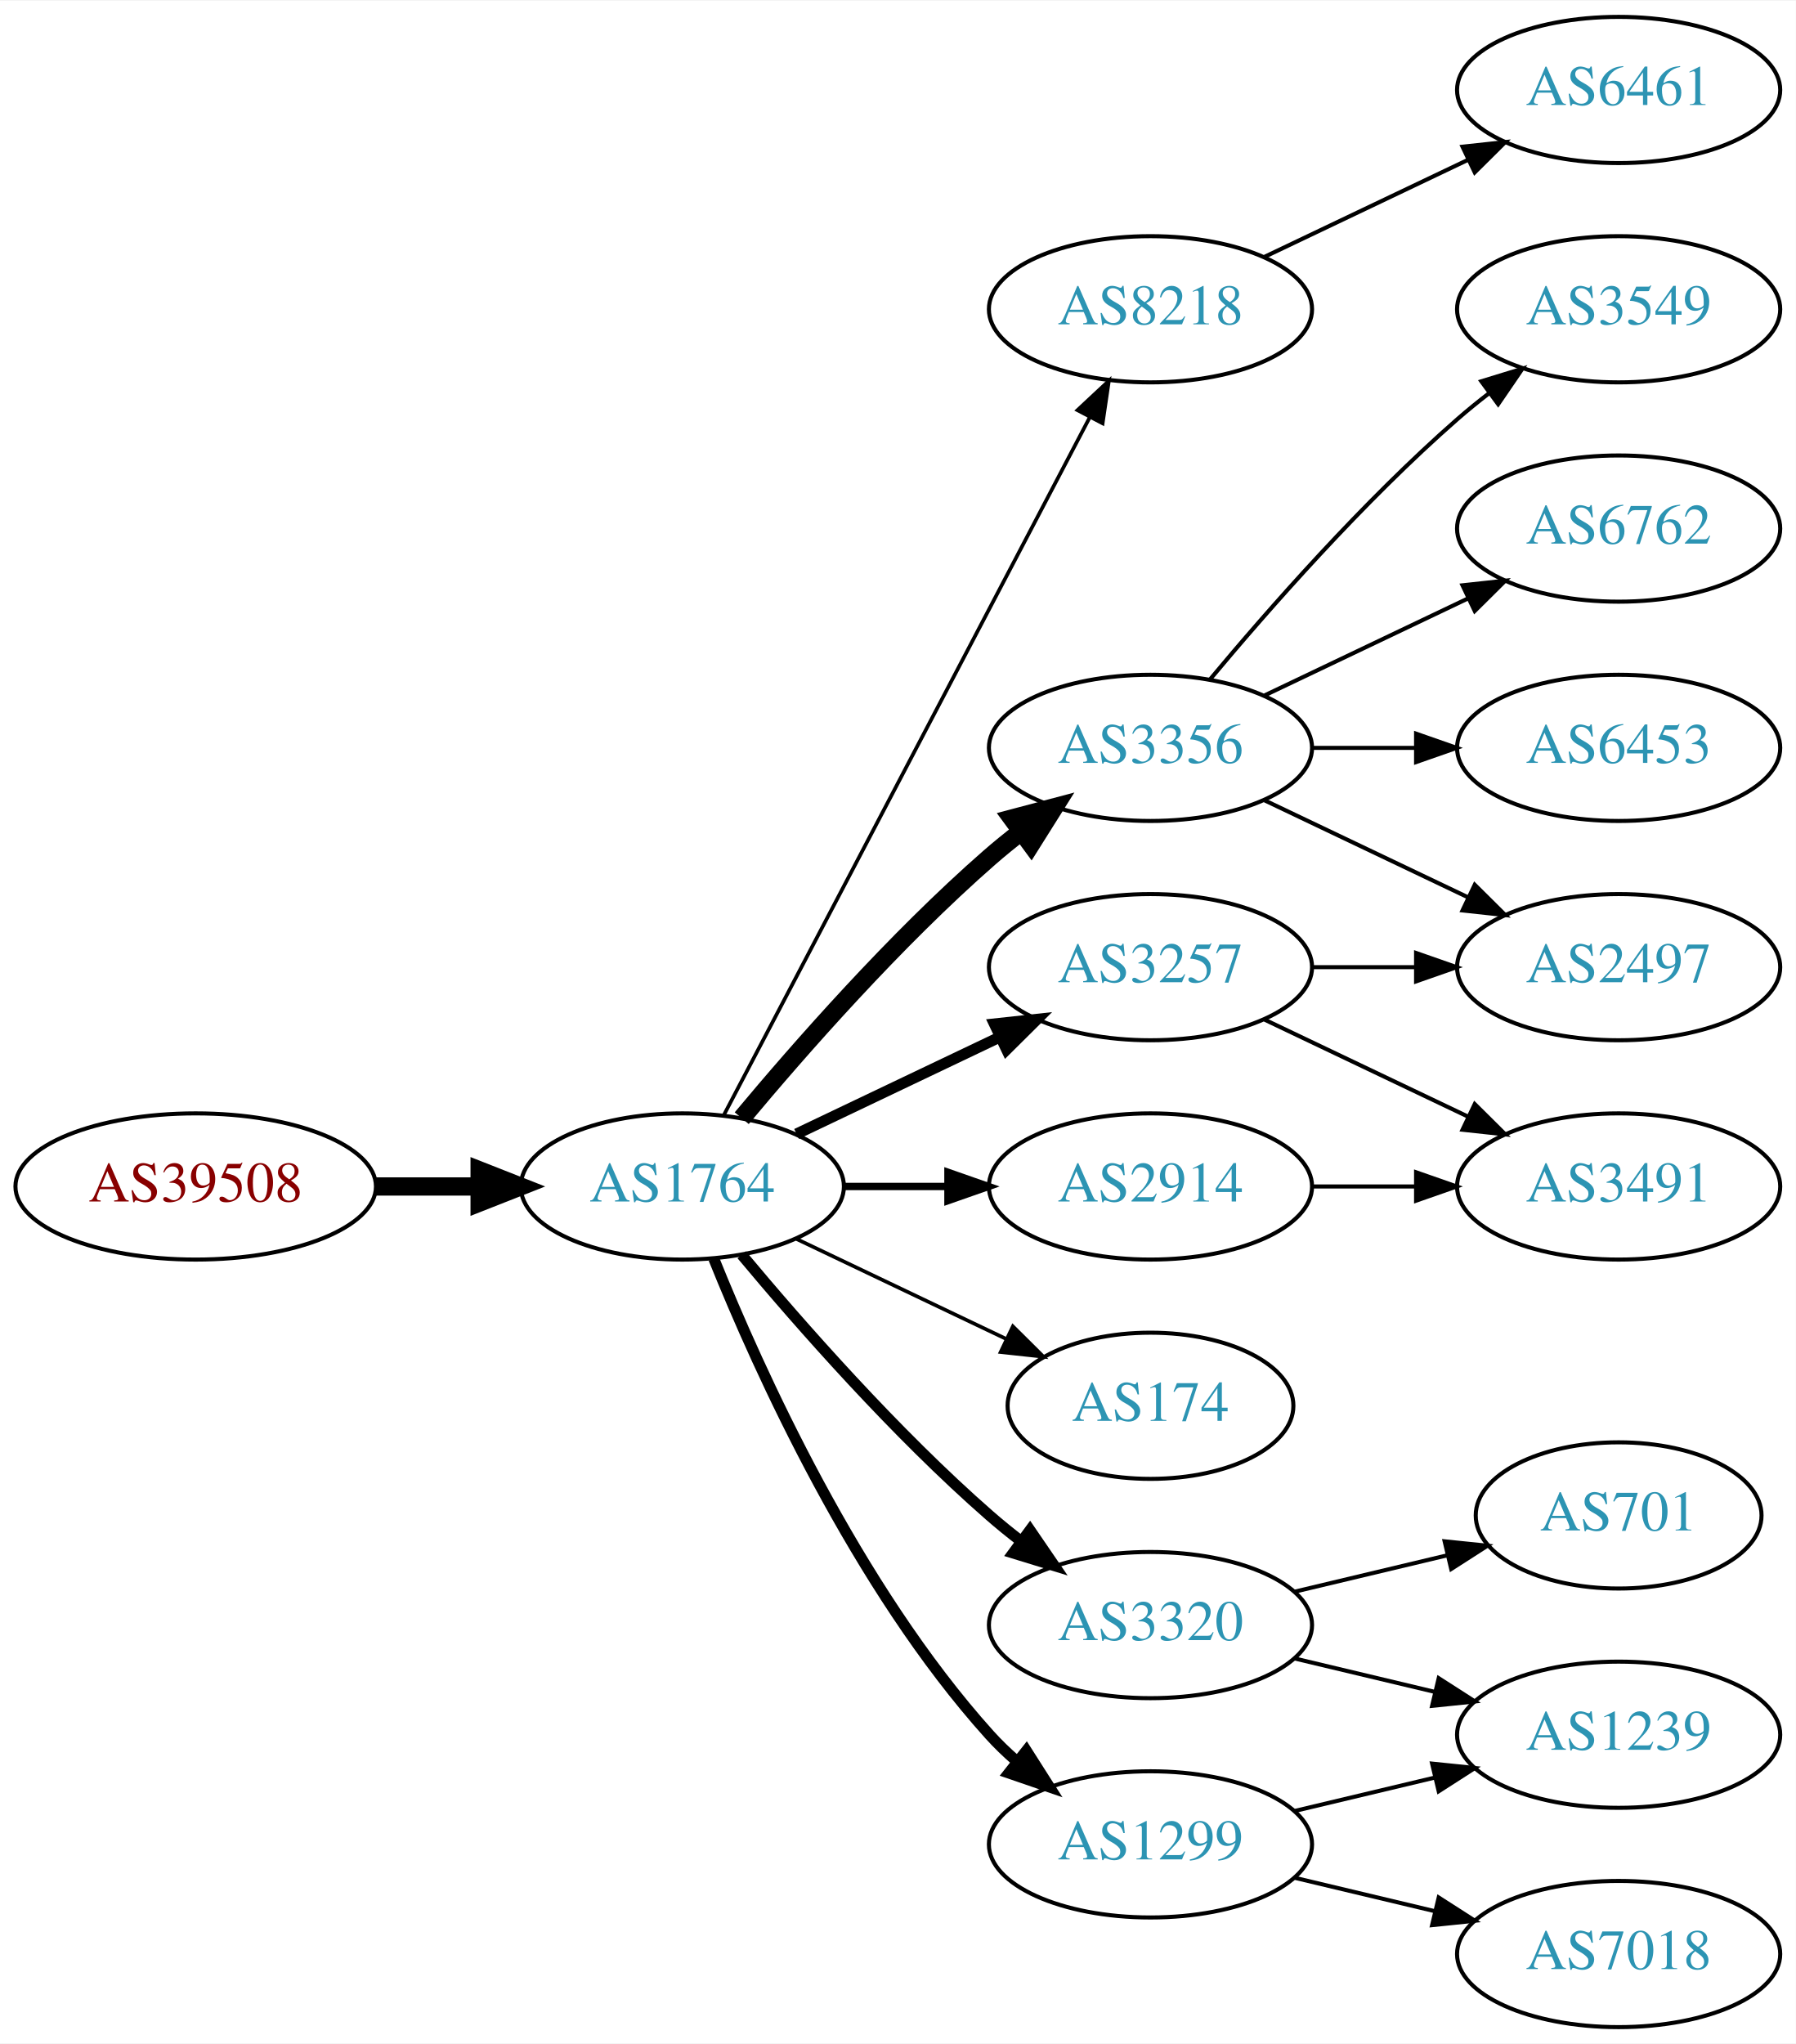
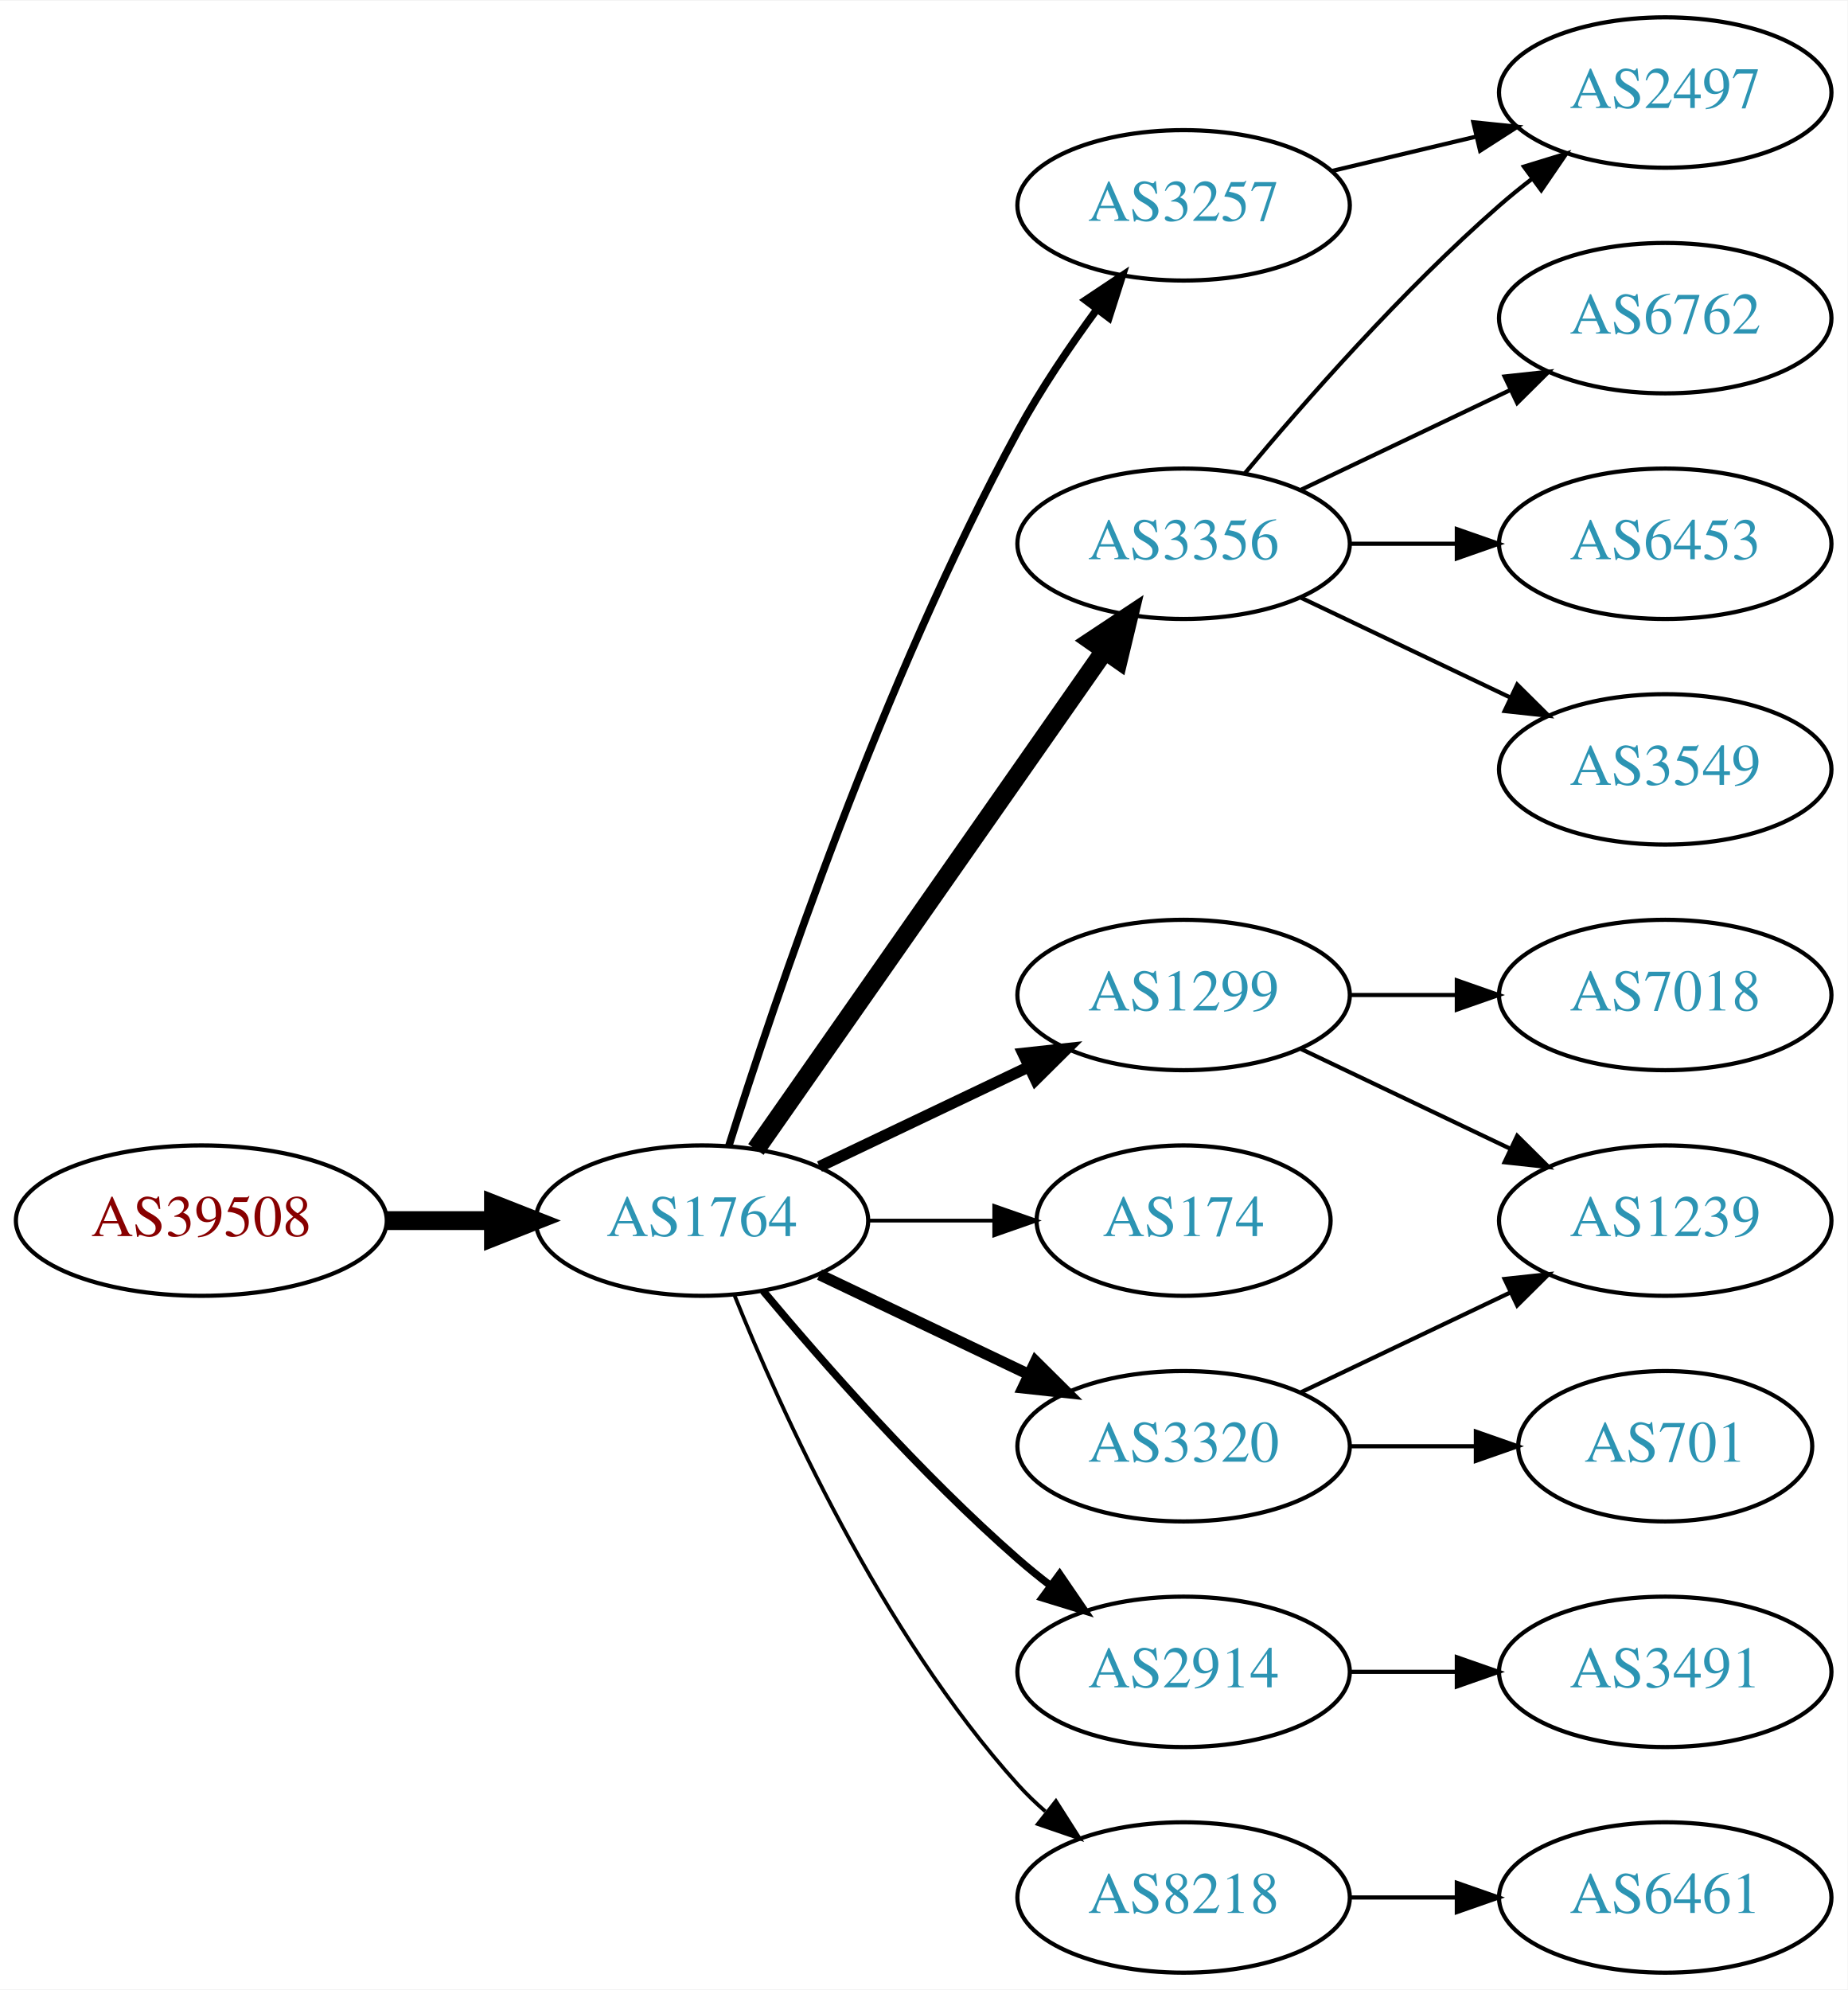
- <svg xmlns="http://www.w3.org/2000/svg" xmlns:xlink="http://www.w3.org/1999/xlink" width="442pt" height="503pt" viewBox="0.00 0.00 442.27 503.00">
-   <g id="graph0" class="graph" transform="scale(1 1) rotate(0) translate(4 499)">
-     <polygon fill="white" stroke="none" points="-4,4 -4,-499 438.271,-499 438.271,4 -4,4" />
+ <svg xmlns="http://www.w3.org/2000/svg" xmlns:xlink="http://www.w3.org/1999/xlink" width="442pt" height="476pt" viewBox="0.00 0.00 442.27 476.00">
+   <g id="graph0" class="graph" transform="scale(1 1) rotate(0) translate(4 472)">
+     <polygon fill="white" stroke="none" points="-4,4 -4,-472 438.271,-472 438.271,4 -4,4" />
    <g id="node1" class="node">
      <g id="a_node1">
        <a xlink:href="/asn/39508" xlink:title="AS39508 ~ AXIANS ICT Austria GmbH [AT]">
-           <ellipse fill="#ffffff" stroke="black" cx="44.196" cy="-207" rx="44.393" ry="18" />
-           <text text-anchor="middle" x="44.196" y="-203.3" font-family="Times,serif" font-size="14.00" fill="#880000">AS39508</text>
+           <ellipse fill="#ffffff" stroke="black" cx="44.196" cy="-180" rx="44.393" ry="18" />
+           <text text-anchor="middle" x="44.196" y="-176.3" font-family="Times,serif" font-size="14.00" fill="#880000">AS39508</text>
        </a>
      </g>
    </g>
    <g id="node2" class="node">
      <g id="a_node2">
        <a xlink:href="/asn/1764" xlink:title="AS1764 ~ NEXTLAYER-AS [AT]">
-           <ellipse fill="#ffffff" stroke="black" cx="164.039" cy="-207" rx="39.794" ry="18" />
-           <text text-anchor="middle" x="164.039" y="-203.3" font-family="Times,serif" font-size="14.00" fill="#2c94b3">AS1764</text>
+           <ellipse fill="#ffffff" stroke="black" cx="164.039" cy="-180" rx="39.794" ry="18" />
+           <text text-anchor="middle" x="164.039" y="-176.3" font-family="Times,serif" font-size="14.00" fill="#2c94b3">AS1764</text>
        </a>
      </g>
    </g>
    <g id="edge1" class="edge">
-       <path fill="none" stroke="black" stroke-width="4.5" d="M88.407,-207C96.72,-207 105.482,-207 113.965,-207" />
-       <polygon fill="black" stroke="black" stroke-width="4.5" points="114.123,-210.938 124.123,-207 114.123,-203.063 114.123,-210.938" />
+       <path fill="none" stroke="black" stroke-width="4.5" d="M88.407,-180C96.72,-180 105.482,-180 113.965,-180" />
+       <polygon fill="black" stroke="black" stroke-width="4.5" points="114.123,-183.938 124.123,-180 114.123,-176.063 114.123,-183.938" />
    </g>
    <g id="node3" class="node">
      <g id="a_node3">
-         <a xlink:href="/asn/8218" xlink:title="AS8218 ~ legacy Neotelecoms [FR]">
+         <a xlink:href="/asn/3257" xlink:title="AS3257 ~ GTT [DE]">
          <ellipse fill="#ffffff" stroke="black" cx="279.332" cy="-423" rx="39.794" ry="18" />
-           <text text-anchor="middle" x="279.332" y="-419.3" font-family="Times,serif" font-size="14.00" fill="#2c94b3">AS8218</text>
+           <text text-anchor="middle" x="279.332" y="-419.3" font-family="Times,serif" font-size="14.00" fill="#2c94b3">AS3257</text>
        </a>
      </g>
    </g>
    <g id="edge2" class="edge">
-       <path fill="none" stroke="black" stroke-width="0.9" d="M174.31,-224.676C194.151,-262.505 240.829,-351.499 264.316,-396.278" />
-       <polygon fill="black" stroke="black" stroke-width="0.9" points="261.347,-398.152 269.091,-405.383 267.546,-394.901 261.347,-398.152" />
+       <path fill="none" stroke="black" stroke-width="1.8" d="M170.46,-197.841C181.231,-232.146 207.122,-309.203 239.685,-369 245.117,-378.974 252.091,-389.269 258.617,-398.16" />
+       <polygon fill="black" stroke="black" stroke-width="1.8" points="255.858,-400.316 264.67,-406.198 261.45,-396.105 255.858,-400.316" />
    </g>
    <g id="node4" class="node">
      <g id="a_node4">
-         <a xlink:href="/asn/3356" xlink:title="AS3356 ~ Level 3 Parent, LLC [US]">
-           <ellipse fill="#ffffff" stroke="black" cx="279.332" cy="-315" rx="39.794" ry="18" />
-           <text text-anchor="middle" x="279.332" y="-311.3" font-family="Times,serif" font-size="14.00" fill="#2c94b3">AS3356</text>
+         <a xlink:href="/asn/1299" xlink:title="AS1299 ~ Telia Carrier [EU]">
+           <ellipse fill="#ffffff" stroke="black" cx="279.332" cy="-234" rx="39.794" ry="18" />
+           <text text-anchor="middle" x="279.332" y="-230.3" font-family="Times,serif" font-size="14.00" fill="#2c94b3">AS1299</text>
        </a>
      </g>
    </g>
    <g id="edge3" class="edge">
-       <path fill="none" stroke="black" stroke-width="4.5" d="M178.669,-223.817C192.951,-240.929 216.498,-267.745 239.685,-288 242.151,-290.154 244.789,-292.294 247.487,-294.372" />
-       <polygon fill="black" stroke="black" stroke-width="4.5" points="245.252,-297.616 255.641,-300.37 249.919,-291.273 245.252,-297.616" />
+       <path fill="none" stroke="black" stroke-width="2.7" d="M192.175,-192.934C207.169,-200.081 225.99,-209.052 242.213,-216.785" />
+       <polygon fill="black" stroke="black" stroke-width="2.7" points="240.884,-220.028 251.417,-221.171 243.895,-213.709 240.884,-220.028" />
    </g>
    <g id="node5" class="node">
      <g id="a_node5">
-         <a xlink:href="/asn/3257" xlink:title="AS3257 ~ GTT [DE]">
-           <ellipse fill="#ffffff" stroke="black" cx="279.332" cy="-261" rx="39.794" ry="18" />
-           <text text-anchor="middle" x="279.332" y="-257.3" font-family="Times,serif" font-size="14.00" fill="#2c94b3">AS3257</text>
+         <a xlink:href="/asn/3356" xlink:title="AS3356 ~ Level 3 Parent, LLC [US]">
+           <ellipse fill="#ffffff" stroke="black" cx="279.332" cy="-342" rx="39.794" ry="18" />
+           <text text-anchor="middle" x="279.332" y="-338.3" font-family="Times,serif" font-size="14.00" fill="#2c94b3">AS3356</text>
        </a>
      </g>
    </g>
    <g id="edge4" class="edge">
-       <path fill="none" stroke="black" stroke-width="2.7" d="M192.175,-219.934C207.169,-227.081 225.99,-236.052 242.213,-243.785" />
-       <polygon fill="black" stroke="black" stroke-width="2.7" points="240.884,-247.028 251.417,-248.171 243.895,-240.709 240.884,-247.028" />
+       <path fill="none" stroke="black" stroke-width="4.5" d="M176.949,-197.031C196.871,-225.517 237.06,-282.985 260.41,-316.374" />
+       <polygon fill="black" stroke="black" stroke-width="4.5" points="257.282,-318.772 266.24,-324.71 263.736,-314.258 257.282,-318.772" />
    </g>
    <g id="node6" class="node">
      <g id="a_node6">
-         <a xlink:href="/asn/2914" xlink:title="AS2914 ~ NTT America, Inc. [US]">
-           <ellipse fill="#ffffff" stroke="black" cx="279.332" cy="-207" rx="39.794" ry="18" />
-           <text text-anchor="middle" x="279.332" y="-203.3" font-family="Times,serif" font-size="14.00" fill="#2c94b3">AS2914</text>
+         <a xlink:href="/asn/174" xlink:title="AS174 ~ Cogent Communications [US]">
+           <ellipse fill="#ffffff" stroke="black" cx="279.332" cy="-180" rx="35.194" ry="18" />
+           <text text-anchor="middle" x="279.332" y="-176.3" font-family="Times,serif" font-size="14.00" fill="#2c94b3">AS174</text>
        </a>
      </g>
    </g>
    <g id="edge5" class="edge">
-       <path fill="none" stroke="black" stroke-width="1.8" d="M203.711,-207C211.914,-207 220.678,-207 229.21,-207" />
-       <polygon fill="black" stroke="black" stroke-width="1.8" points="229.449,-210.5 239.449,-207 229.449,-203.5 229.449,-210.5" />
+       <path fill="none" stroke="black" stroke-width="0.9" d="M203.711,-180C213.416,-180 223.907,-180 233.87,-180" />
+       <polygon fill="black" stroke="black" stroke-width="0.9" points="234.006,-183.5 244.006,-180 234.006,-176.5 234.006,-183.5" />
    </g>
    <g id="node7" class="node">
      <g id="a_node7">
-         <a xlink:href="/asn/174" xlink:title="AS174 ~ Cogent Communications [US]">
-           <ellipse fill="#ffffff" stroke="black" cx="279.332" cy="-153" rx="35.194" ry="18" />
-           <text text-anchor="middle" x="279.332" y="-149.3" font-family="Times,serif" font-size="14.00" fill="#2c94b3">AS174</text>
+         <a xlink:href="/asn/2914" xlink:title="AS2914 ~ NTT America, Inc. [US]">
+           <ellipse fill="#ffffff" stroke="black" cx="279.332" cy="-72" rx="39.794" ry="18" />
+           <text text-anchor="middle" x="279.332" y="-68.3" font-family="Times,serif" font-size="14.00" fill="#2c94b3">AS2914</text>
        </a>
      </g>
    </g>
    <g id="edge6" class="edge">
-       <path fill="none" stroke="black" stroke-width="0.9" d="M192.175,-194.066C207.607,-186.71 227.092,-177.423 243.628,-169.541" />
-       <polygon fill="black" stroke="black" stroke-width="0.9" points="245.448,-172.551 252.969,-165.089 242.436,-166.232 245.448,-172.551" />
+       <path fill="none" stroke="black" stroke-width="1.8" d="M178.669,-163.183C192.951,-146.071 216.498,-119.255 239.685,-99 242.151,-96.846 244.789,-94.706 247.487,-92.628" />
+       <polygon fill="black" stroke="black" stroke-width="1.8" points="249.66,-95.375 255.641,-86.63 245.512,-89.736 249.66,-95.375" />
    </g>
    <g id="node8" class="node">
      <g id="a_node8">
        <a xlink:href="/asn/3320" xlink:title="AS3320 ~ DTAG [DE]">
-           <ellipse fill="#ffffff" stroke="black" cx="279.332" cy="-99" rx="39.794" ry="18" />
-           <text text-anchor="middle" x="279.332" y="-95.3" font-family="Times,serif" font-size="14.00" fill="#2c94b3">AS3320</text>
+           <ellipse fill="#ffffff" stroke="black" cx="279.332" cy="-126" rx="39.794" ry="18" />
+           <text text-anchor="middle" x="279.332" y="-122.3" font-family="Times,serif" font-size="14.00" fill="#2c94b3">AS3320</text>
        </a>
      </g>
    </g>
    <g id="edge7" class="edge">
-       <path fill="none" stroke="black" stroke-width="2.7" d="M178.669,-190.183C192.951,-173.071 216.498,-146.255 239.685,-126 242.151,-123.846 244.789,-121.706 247.487,-119.628" />
-       <polygon fill="black" stroke="black" stroke-width="2.7" points="249.66,-122.375 255.641,-113.63 245.512,-116.736 249.66,-122.375" />
+       <path fill="none" stroke="black" stroke-width="2.7" d="M192.175,-167.066C207.169,-159.919 225.99,-150.948 242.213,-143.215" />
+       <polygon fill="black" stroke="black" stroke-width="2.7" points="243.895,-146.291 251.417,-138.829 240.884,-139.972 243.895,-146.291" />
    </g>
    <g id="node9" class="node">
      <g id="a_node9">
-         <a xlink:href="/asn/1299" xlink:title="AS1299 ~ Telia Carrier [EU]">
-           <ellipse fill="#ffffff" stroke="black" cx="279.332" cy="-45" rx="39.794" ry="18" />
-           <text text-anchor="middle" x="279.332" y="-41.3" font-family="Times,serif" font-size="14.00" fill="#2c94b3">AS1299</text>
+         <a xlink:href="/asn/8218" xlink:title="AS8218 ~ legacy Neotelecoms [FR]">
+           <ellipse fill="#ffffff" stroke="black" cx="279.332" cy="-18" rx="39.794" ry="18" />
+           <text text-anchor="middle" x="279.332" y="-14.3" font-family="Times,serif" font-size="14.00" fill="#2c94b3">AS8218</text>
        </a>
      </g>
    </g>
    <g id="edge8" class="edge">
-       <path fill="none" stroke="black" stroke-width="2.7" d="M171.786,-189.213C182.837,-161.757 206.891,-108.422 239.685,-72 241.688,-69.776 243.906,-67.637 246.239,-65.603" />
-       <polygon fill="black" stroke="black" stroke-width="2.7" points="248.769,-68.065 254.458,-59.127 244.437,-62.567 248.769,-68.065" />
+       <path fill="none" stroke="black" stroke-width="0.9" d="M171.786,-162.213C182.837,-134.757 206.891,-81.422 239.685,-45 241.688,-42.776 243.906,-40.637 246.239,-38.603" />
+       <polygon fill="black" stroke="black" stroke-width="0.9" points="248.769,-41.065 254.458,-32.127 244.437,-35.567 248.769,-41.065" />
+     </g>
+     <g id="node13" class="node">
+       <g id="a_node13">
+         <a xlink:href="/asn/2497" xlink:title="AS2497 ~ Internet Initiative Japan Inc. [JP]">
+           <ellipse fill="#ffffff" stroke="black" cx="394.625" cy="-450" rx="39.794" ry="18" />
+           <text text-anchor="middle" x="394.625" y="-446.3" font-family="Times,serif" font-size="14.00" fill="#2c94b3">AS2497</text>
+         </a>
+       </g>
+     </g>
+     <g id="edge19" class="edge">
+       <path fill="none" stroke="black" d="M314.939,-431.248C325.81,-433.838 337.964,-436.735 349.407,-439.462" />
+       <polygon fill="black" stroke="black" points="348.69,-442.889 359.229,-441.803 350.313,-436.08 348.69,-442.889" />
    </g>
    <g id="node10" class="node">
      <g id="a_node10">
-         <a xlink:href="/asn/6461" xlink:title="AS6461 ~ Zayo Bandwidth [US]">
-           <ellipse fill="#ffffff" stroke="black" cx="394.625" cy="-477" rx="39.794" ry="18" />
-           <text text-anchor="middle" x="394.625" y="-473.3" font-family="Times,serif" font-size="14.00" fill="#2c94b3">AS6461</text>
+         <a xlink:href="/asn/7018" xlink:title="AS7018 ~ AT&amp;T Services, Inc. [US]">
+           <ellipse fill="#ffffff" stroke="black" cx="394.625" cy="-234" rx="39.794" ry="18" />
+           <text text-anchor="middle" x="394.625" y="-230.3" font-family="Times,serif" font-size="14.00" fill="#2c94b3">AS7018</text>
        </a>
      </g>
    </g>
    <g id="edge9" class="edge">
-       <path fill="none" stroke="black" d="M307.468,-435.934C322.462,-443.081 341.283,-452.052 357.506,-459.785" />
-       <polygon fill="black" stroke="black" points="356.177,-463.028 366.71,-464.171 359.188,-456.709 356.177,-463.028" />
+       <path fill="none" stroke="black" d="M319.004,-234C327.207,-234 335.971,-234 344.503,-234" />
+       <polygon fill="black" stroke="black" points="344.742,-237.5 354.742,-234 344.742,-230.5 344.742,-237.5" />
+     </g>
+     <g id="node11" class="node">
+       <g id="a_node11">
+         <a xlink:href="/asn/1239" xlink:title="AS1239 ~ Sprint [US]">
+           <ellipse fill="#ffffff" stroke="black" cx="394.625" cy="-180" rx="39.794" ry="18" />
+           <text text-anchor="middle" x="394.625" y="-176.3" font-family="Times,serif" font-size="14.00" fill="#2c94b3">AS1239</text>
+         </a>
+       </g>
+     </g>
+     <g id="edge10" class="edge">
+       <path fill="none" stroke="black" d="M307.468,-221.066C322.462,-213.919 341.283,-204.948 357.506,-197.215" />
+       <polygon fill="black" stroke="black" points="359.188,-200.291 366.71,-192.829 356.177,-193.972 359.188,-200.291" />
    </g>
    <g id="node12" class="node">
      <g id="a_node12">
-         <a xlink:href="/asn/2497" xlink:title="AS2497 ~ Internet Initiative Japan Inc. [JP]">
-           <ellipse fill="#ffffff" stroke="black" cx="394.625" cy="-261" rx="39.794" ry="18" />
-           <text text-anchor="middle" x="394.625" y="-257.3" font-family="Times,serif" font-size="14.00" fill="#2c94b3">AS2497</text>
-         </a>
-       </g>
-     </g>
-     <g id="edge16" class="edge">
-       <path fill="none" stroke="black" d="M307.468,-302.066C322.462,-294.919 341.283,-285.948 357.506,-278.215" />
-       <polygon fill="black" stroke="black" points="359.188,-281.291 366.71,-273.829 356.177,-274.972 359.188,-281.291" />
+         <a xlink:href="/asn/6762" xlink:title="AS6762 ~ TELECOM ITALIA SPARKLE S.p.A. [IT]">
+           <ellipse fill="#ffffff" stroke="black" cx="394.625" cy="-396" rx="39.794" ry="18" />
+           <text text-anchor="middle" x="394.625" y="-392.3" font-family="Times,serif" font-size="14.00" fill="#2c94b3">AS6762</text>
+         </a>
+       </g>
+     </g>
+     <g id="edge11" class="edge">
+       <path fill="none" stroke="black" d="M307.468,-354.934C322.462,-362.081 341.283,-371.052 357.506,-378.785" />
+       <polygon fill="black" stroke="black" points="356.177,-382.028 366.71,-383.171 359.188,-375.709 356.177,-382.028" />
+     </g>
+     <g id="edge12" class="edge">
+       <path fill="none" stroke="black" d="M293.962,-358.817C308.244,-375.929 331.791,-402.745 354.978,-423 357.444,-425.154 360.082,-427.294 362.78,-429.372" />
+       <polygon fill="black" stroke="black" points="360.805,-432.264 370.934,-435.37 364.953,-426.625 360.805,-432.264" />
+     </g>
+     <g id="node14" class="node">
+       <g id="a_node14">
+         <a xlink:href="/asn/6453" xlink:title="AS6453 ~ TATA COMMUNICATIONS (AMERICA) INC [US]">
+           <ellipse fill="#ffffff" stroke="black" cx="394.625" cy="-342" rx="39.794" ry="18" />
+           <text text-anchor="middle" x="394.625" y="-338.3" font-family="Times,serif" font-size="14.00" fill="#2c94b3">AS6453</text>
+         </a>
+       </g>
+     </g>
+     <g id="edge13" class="edge">
+       <path fill="none" stroke="black" d="M319.004,-342C327.207,-342 335.971,-342 344.503,-342" />
+       <polygon fill="black" stroke="black" points="344.742,-345.5 354.742,-342 344.742,-338.5 344.742,-345.5" />
    </g>
    <g id="node15" class="node">
      <g id="a_node15">
        <a xlink:href="/asn/3549" xlink:title="AS3549 ~ Level 3 Parent, LLC [US]">
-           <ellipse fill="#ffffff" stroke="black" cx="394.625" cy="-423" rx="39.794" ry="18" />
-           <text text-anchor="middle" x="394.625" y="-419.3" font-family="Times,serif" font-size="14.00" fill="#2c94b3">AS3549</text>
-         </a>
-       </g>
-     </g>
-     <g id="edge15" class="edge">
-       <path fill="none" stroke="black" d="M293.962,-331.817C308.244,-348.929 331.791,-375.745 354.978,-396 357.444,-398.154 360.082,-400.294 362.78,-402.372" />
-       <polygon fill="black" stroke="black" points="360.805,-405.264 370.934,-408.37 364.953,-399.625 360.805,-405.264" />
+           <ellipse fill="#ffffff" stroke="black" cx="394.625" cy="-288" rx="39.794" ry="18" />
+           <text text-anchor="middle" x="394.625" y="-284.3" font-family="Times,serif" font-size="14.00" fill="#2c94b3">AS3549</text>
+         </a>
+       </g>
+     </g>
+     <g id="edge14" class="edge">
+       <path fill="none" stroke="black" d="M307.468,-329.066C322.462,-321.919 341.283,-312.948 357.506,-305.215" />
+       <polygon fill="black" stroke="black" points="359.188,-308.291 366.71,-300.829 356.177,-301.972 359.188,-308.291" />
    </g>
    <g id="node16" class="node">
      <g id="a_node16">
-         <a xlink:href="/asn/6762" xlink:title="AS6762 ~ TELECOM ITALIA SPARKLE S.p.A. [IT]">
-           <ellipse fill="#ffffff" stroke="black" cx="394.625" cy="-369" rx="39.794" ry="18" />
-           <text text-anchor="middle" x="394.625" y="-365.3" font-family="Times,serif" font-size="14.00" fill="#2c94b3">AS6762</text>
-         </a>
-       </g>
+         <a xlink:href="/asn/3491" xlink:title="AS3491 ~ PCCW Global, Inc. [US]">
+           <ellipse fill="#ffffff" stroke="black" cx="394.625" cy="-72" rx="39.794" ry="18" />
+           <text text-anchor="middle" x="394.625" y="-68.3" font-family="Times,serif" font-size="14.00" fill="#2c94b3">AS3491</text>
+         </a>
+       </g>
+     </g>
+     <g id="edge15" class="edge">
+       <path fill="none" stroke="black" d="M319.004,-72C327.207,-72 335.971,-72 344.503,-72" />
+       <polygon fill="black" stroke="black" points="344.742,-75.5 354.742,-72 344.742,-68.5 344.742,-75.5" />
    </g>
    <g id="edge17" class="edge">
-       <path fill="none" stroke="black" d="M307.468,-327.934C322.462,-335.081 341.283,-344.052 357.506,-351.785" />
-       <polygon fill="black" stroke="black" points="356.177,-355.028 366.71,-356.171 359.188,-348.709 356.177,-355.028" />
+       <path fill="none" stroke="black" d="M307.468,-138.934C322.462,-146.081 341.283,-155.052 357.506,-162.785" />
+       <polygon fill="black" stroke="black" points="356.177,-166.028 366.71,-167.171 359.188,-159.709 356.177,-166.028" />
    </g>
    <g id="node17" class="node">
      <g id="a_node17">
-         <a xlink:href="/asn/6453" xlink:title="AS6453 ~ TATA COMMUNICATIONS (AMERICA) INC [US]">
-           <ellipse fill="#ffffff" stroke="black" cx="394.625" cy="-315" rx="39.794" ry="18" />
-           <text text-anchor="middle" x="394.625" y="-311.3" font-family="Times,serif" font-size="14.00" fill="#2c94b3">AS6453</text>
-         </a>
-       </g>
-     </g>
-     <g id="edge18" class="edge">
-       <path fill="none" stroke="black" d="M319.004,-315C327.207,-315 335.971,-315 344.503,-315" />
-       <polygon fill="black" stroke="black" points="344.742,-318.5 354.742,-315 344.742,-311.5 344.742,-318.5" />
-     </g>
-     <g id="node11" class="node">
-       <g id="a_node11">
-         <a xlink:href="/asn/3491" xlink:title="AS3491 ~ PCCW Global, Inc. [US]">
-           <ellipse fill="#ffffff" stroke="black" cx="394.625" cy="-207" rx="39.794" ry="18" />
-           <text text-anchor="middle" x="394.625" y="-203.3" font-family="Times,serif" font-size="14.00" fill="#2c94b3">AS3491</text>
-         </a>
-       </g>
-     </g>
-     <g id="edge10" class="edge">
-       <path fill="none" stroke="black" d="M307.468,-248.066C322.462,-240.919 341.283,-231.948 357.506,-224.215" />
-       <polygon fill="black" stroke="black" points="359.188,-227.291 366.71,-219.829 356.177,-220.972 359.188,-227.291" />
-     </g>
-     <g id="edge11" class="edge">
-       <path fill="none" stroke="black" d="M319.004,-261C327.207,-261 335.971,-261 344.503,-261" />
-       <polygon fill="black" stroke="black" points="344.742,-264.5 354.742,-261 344.742,-257.5 344.742,-264.5" />
-     </g>
-     <g id="edge12" class="edge">
-       <path fill="none" stroke="black" d="M319.004,-207C327.207,-207 335.971,-207 344.503,-207" />
-       <polygon fill="black" stroke="black" points="344.742,-210.5 354.742,-207 344.742,-203.5 344.742,-210.5" />
-     </g>
-     <g id="node13" class="node">
-       <g id="a_node13">
        <a xlink:href="/asn/701" xlink:title="AS701 ~ UUNET [US]">
          <ellipse fill="#ffffff" stroke="black" cx="394.625" cy="-126" rx="35.194" ry="18" />
          <text text-anchor="middle" x="394.625" y="-122.3" font-family="Times,serif" font-size="14.00" fill="#2c94b3">AS701</text>
        </a>
      </g>
    </g>
-     <g id="edge13" class="edge">
-       <path fill="none" stroke="black" d="M314.939,-107.248C326.733,-110.058 340.038,-113.229 352.306,-116.153" />
-       <polygon fill="black" stroke="black" points="351.772,-119.624 362.311,-118.537 353.394,-112.814 351.772,-119.624" />
-     </g>
-     <g id="node14" class="node">
-       <g id="a_node14">
-         <a xlink:href="/asn/1239" xlink:title="AS1239 ~ Sprint [US]">
-           <ellipse fill="#ffffff" stroke="black" cx="394.625" cy="-72" rx="39.794" ry="18" />
-           <text text-anchor="middle" x="394.625" y="-68.3" font-family="Times,serif" font-size="14.00" fill="#2c94b3">AS1239</text>
-         </a>
-       </g>
-     </g>
-     <g id="edge14" class="edge">
-       <path fill="none" stroke="black" d="M314.939,-90.752C325.81,-88.162 337.964,-85.265 349.407,-82.538" />
-       <polygon fill="black" stroke="black" points="350.313,-85.92 359.229,-80.197 348.69,-79.111 350.313,-85.92" />
-     </g>
-     <g id="edge20" class="edge">
-       <path fill="none" stroke="black" d="M314.939,-53.248C325.81,-55.838 337.964,-58.735 349.407,-61.462" />
-       <polygon fill="black" stroke="black" points="348.69,-64.889 359.229,-63.803 350.313,-58.08 348.69,-64.889" />
+     <g id="edge16" class="edge">
+       <path fill="none" stroke="black" d="M319.004,-126C328.709,-126 339.2,-126 349.163,-126" />
+       <polygon fill="black" stroke="black" points="349.299,-129.5 359.299,-126 349.299,-122.5 349.299,-129.5" />
    </g>
    <g id="node18" class="node">
      <g id="a_node18">
-         <a xlink:href="/asn/7018" xlink:title="AS7018 ~ AT&amp;T Services, Inc. [US]">
+         <a xlink:href="/asn/6461" xlink:title="AS6461 ~ Zayo Bandwidth [US]">
          <ellipse fill="#ffffff" stroke="black" cx="394.625" cy="-18" rx="39.794" ry="18" />
-           <text text-anchor="middle" x="394.625" y="-14.3" font-family="Times,serif" font-size="14.00" fill="#2c94b3">AS7018</text>
-         </a>
-       </g>
-     </g>
-     <g id="edge19" class="edge">
-       <path fill="none" stroke="black" d="M314.939,-36.752C325.81,-34.162 337.964,-31.265 349.407,-28.538" />
-       <polygon fill="black" stroke="black" points="350.313,-31.92 359.229,-26.197 348.69,-25.111 350.313,-31.92" />
+           <text text-anchor="middle" x="394.625" y="-14.3" font-family="Times,serif" font-size="14.00" fill="#2c94b3">AS6461</text>
+         </a>
+       </g>
+     </g>
+     <g id="edge18" class="edge">
+       <path fill="none" stroke="black" d="M319.004,-18C327.207,-18 335.971,-18 344.503,-18" />
+       <polygon fill="black" stroke="black" points="344.742,-21.5 354.742,-18 344.742,-14.5 344.742,-21.5" />
    </g>
  </g>
</svg>
